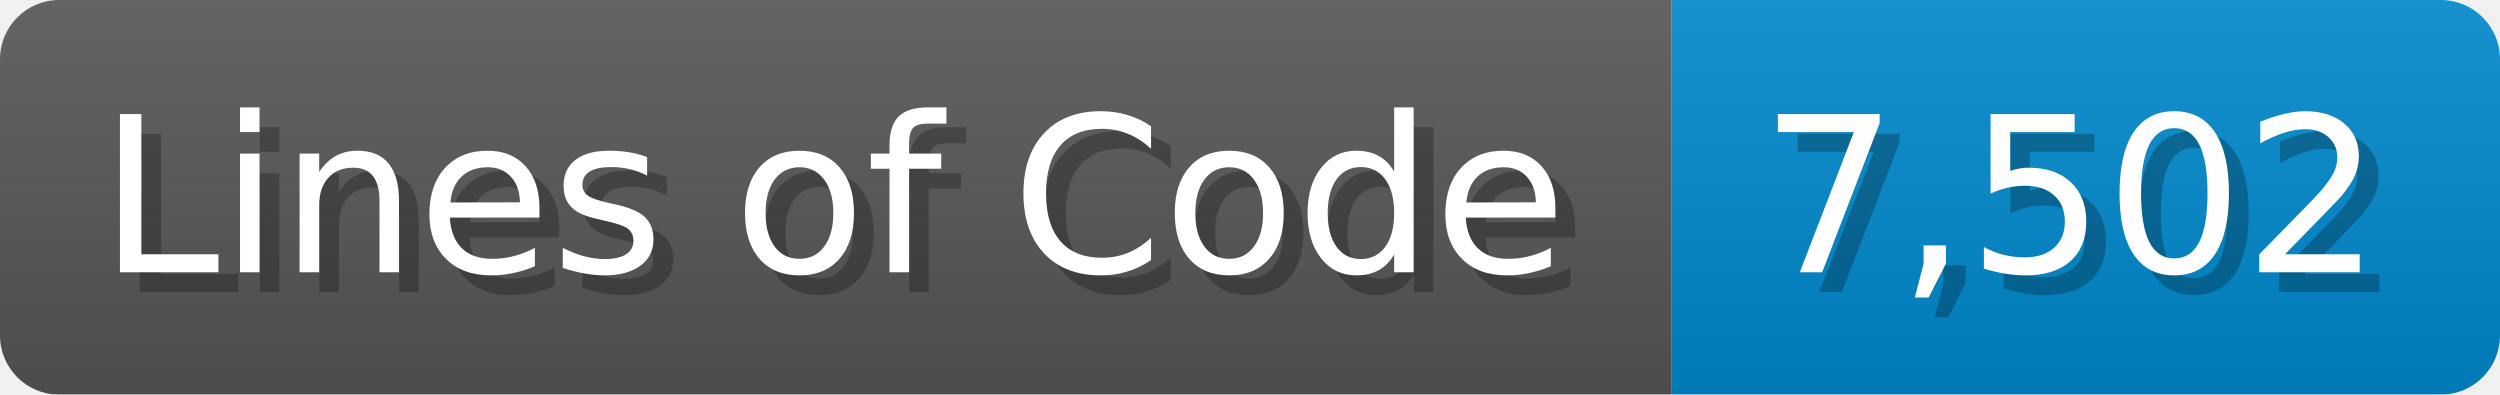
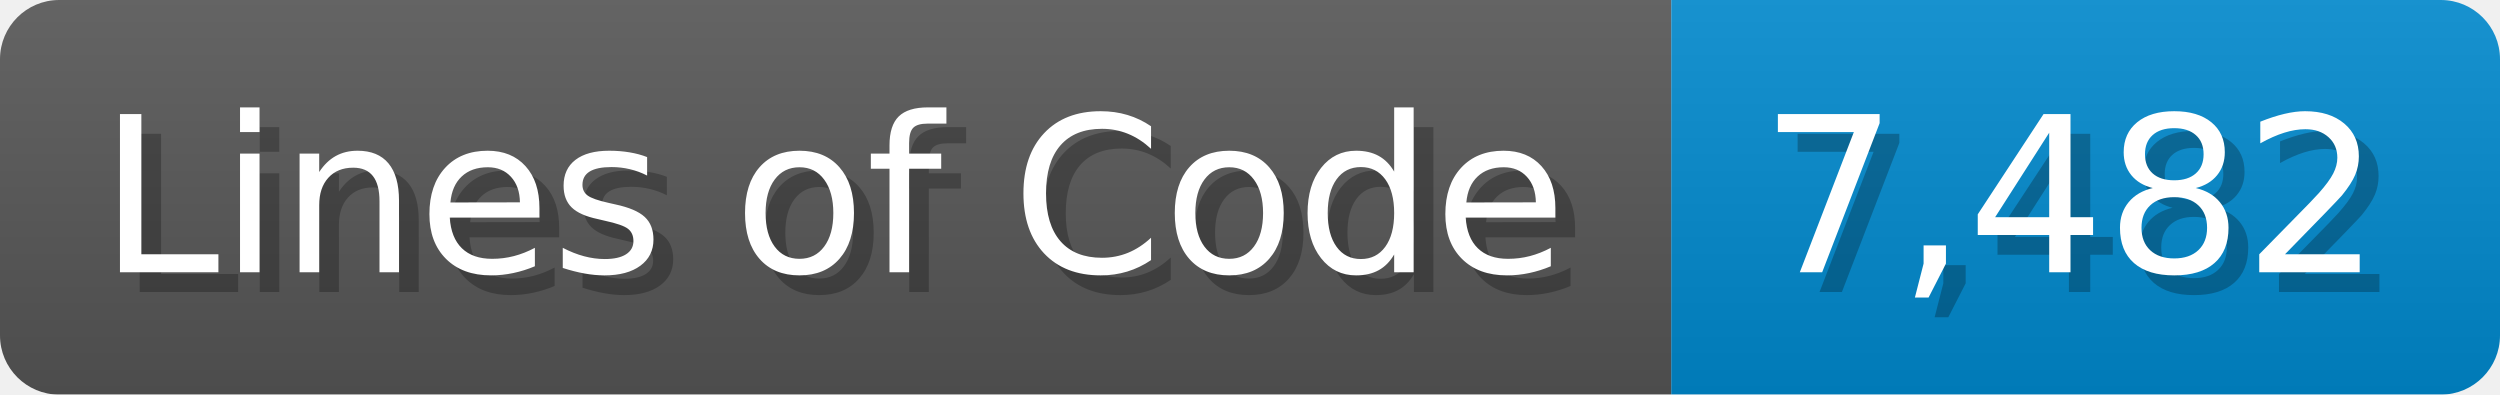
<svg xmlns="http://www.w3.org/2000/svg" width="126.7" height="20" viewBox="0 0 1267 200">
  <linearGradient id="a" x2="0" y2="100%">
    <stop offset="0" stop-opacity=".1" stop-color="#EEE" />
    <stop offset="1" stop-opacity=".1" />
  </linearGradient>
  <mask id="m">
    <rect width="1267" height="200" rx="30" fill="#FFF" />
  </mask>
  <g mask="url(#m)">
    <rect width="847" height="200" fill="#555" />
    <rect width="420" height="200" fill="#08C" x="847" />
    <rect width="1267" height="200" fill="url(#a)" />
  </g>
  <g fill="#fff" text-anchor="start" font-family="Verdana,DejaVu Sans,sans-serif" font-size="110">
    <text x="60" y="148" textLength="747" fill="#000" opacity="0.25">Lines of Code</text>
    <text x="50" y="138" textLength="747">Lines of Code</text>
-     <text x="902" y="148" textLength="320" fill="#000" opacity="0.25">7,502</text>
-     <text x="892" y="138" textLength="320">7,502</text>
+     <text x="902" y="148" textLength="320" fill="#000" opacity="0.25">7,482</text>
+     <text x="892" y="138" textLength="320">7,482</text>
  </g>
</svg>
